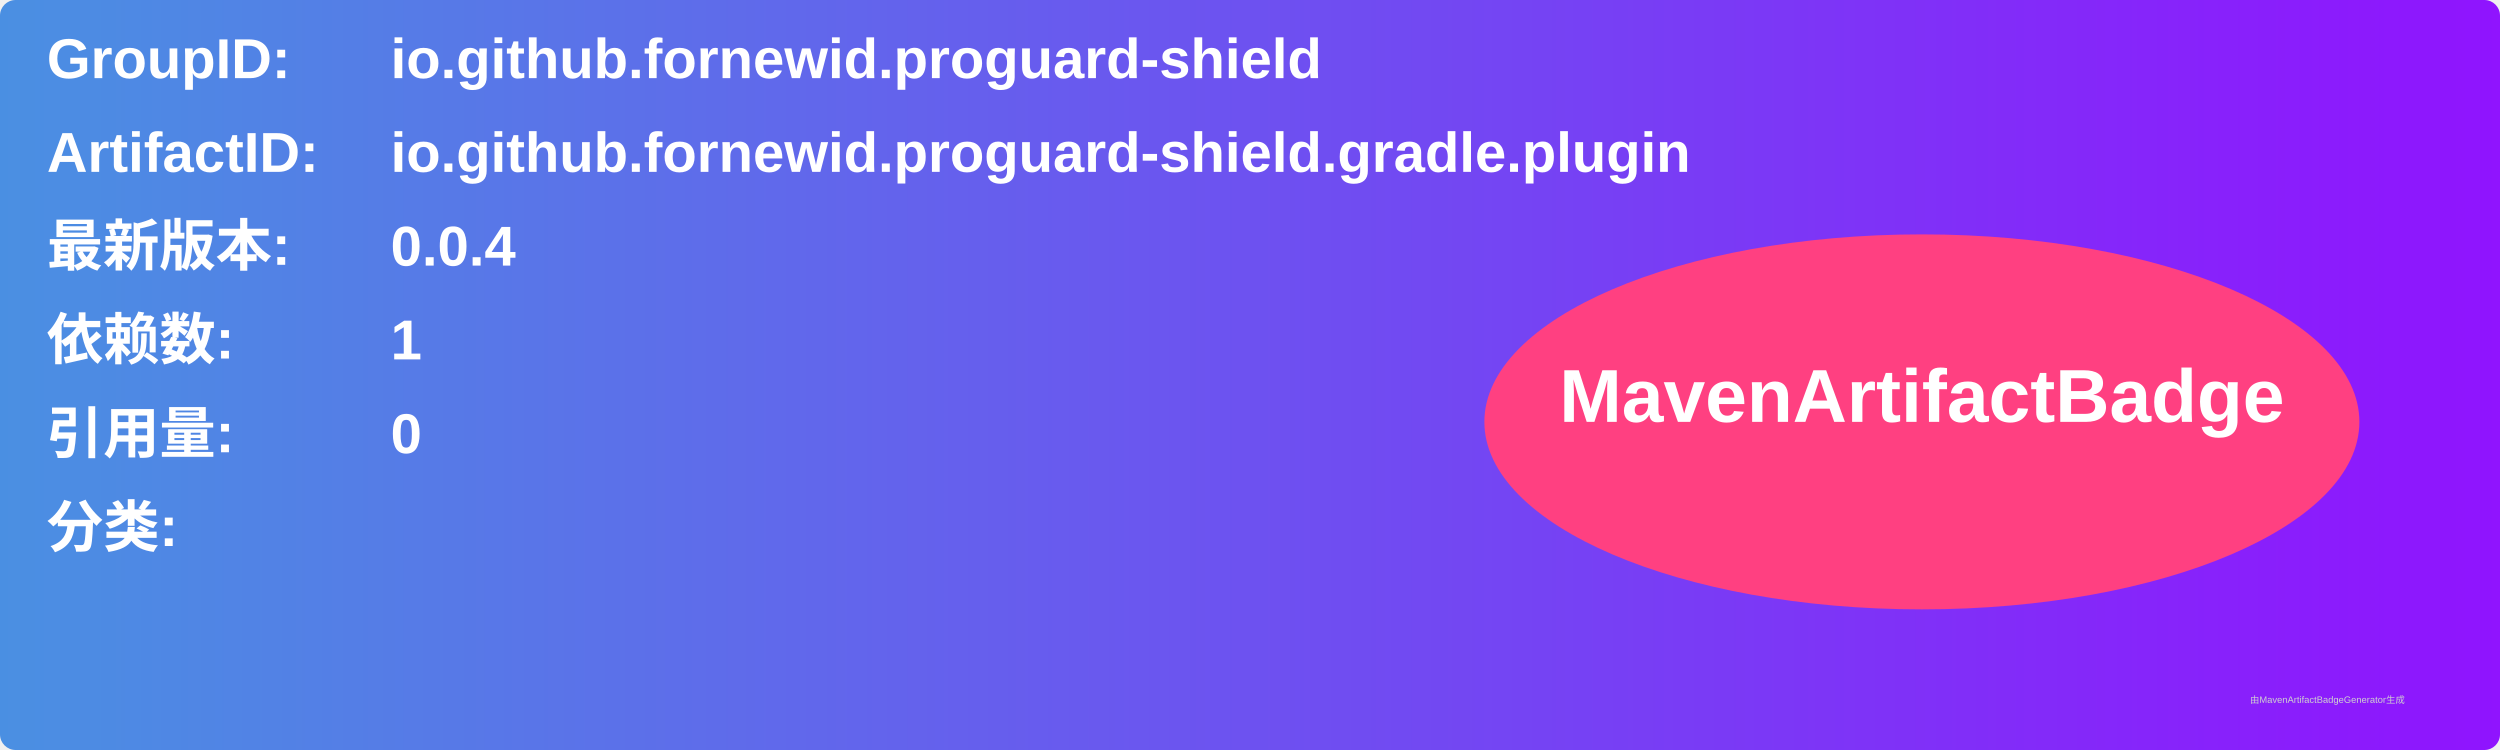
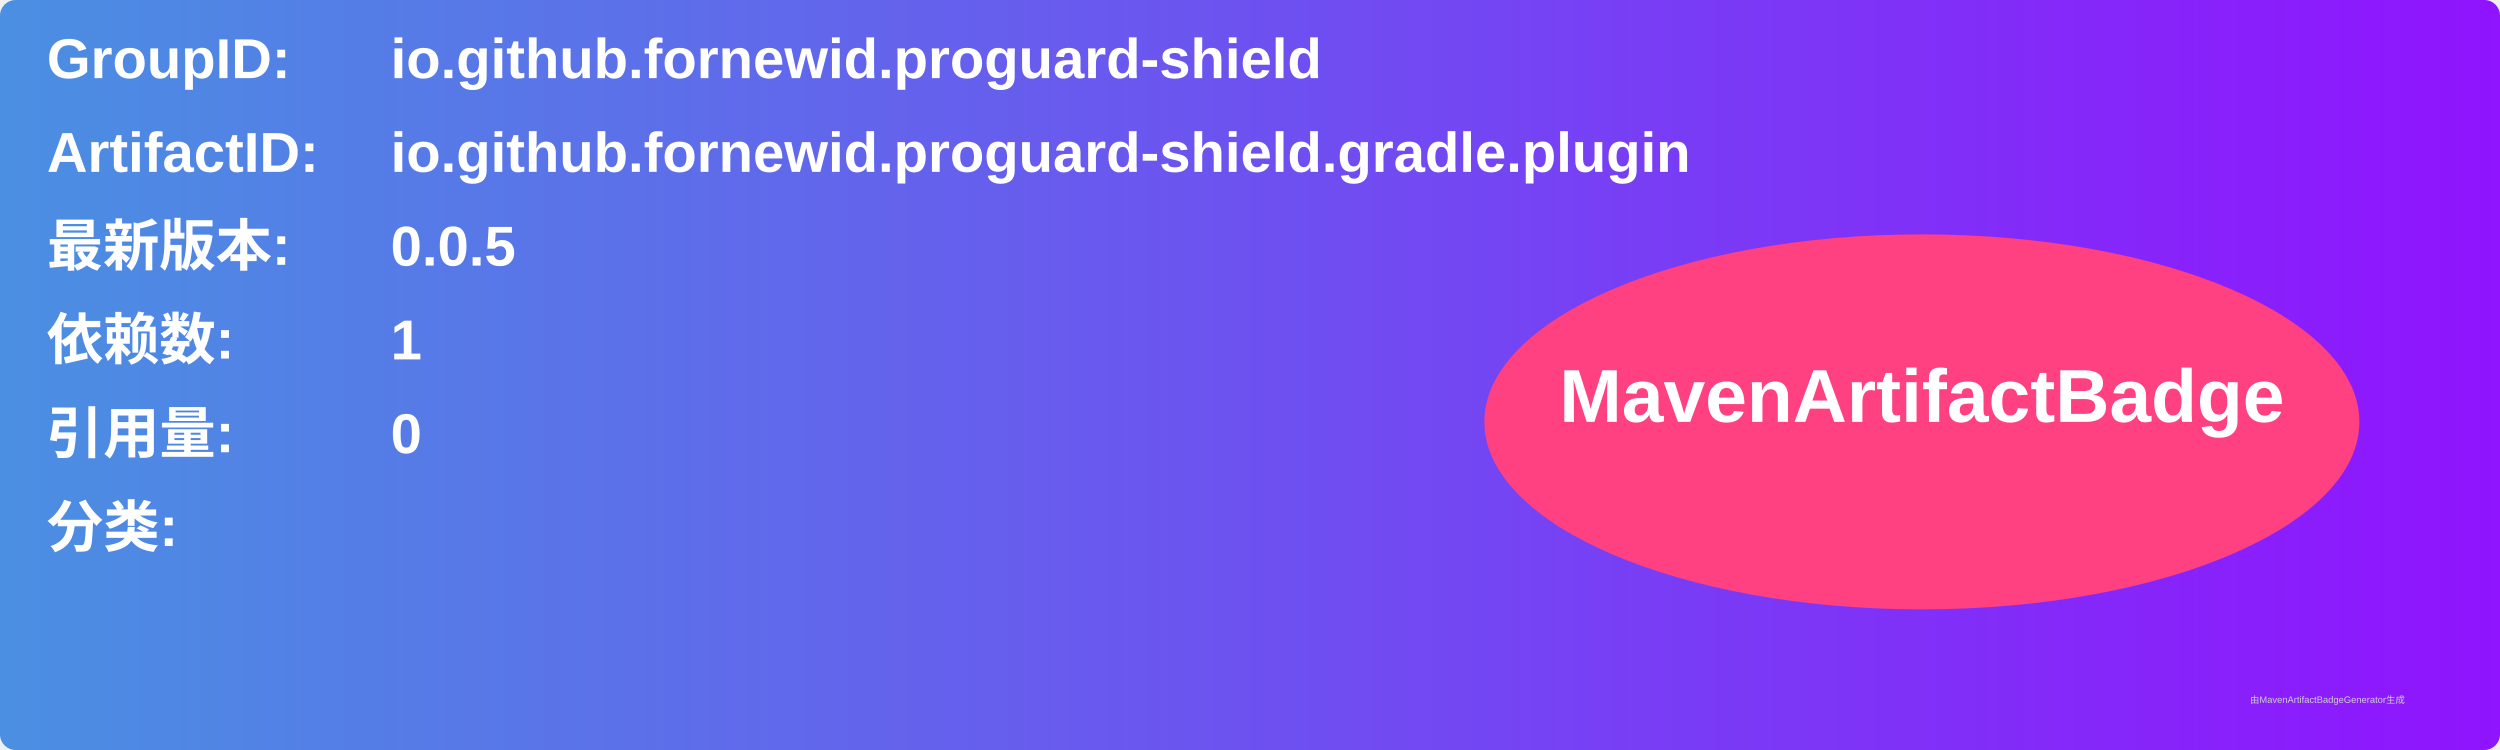
<svg xmlns="http://www.w3.org/2000/svg" width="800" height="240" viewBox="0 0 800 240">
  <linearGradient id="grad" x1="0%" y1="0%" x2="100%" y2="0%">
    <stop offset="0%" stop-color="#4a90e2" />
    <stop offset="100%" stop-color="#9013fe" />
  </linearGradient>
  <rect width="100%" height="100%" rx="5" ry="5" fill="url(#grad)" />
  <g transform="translate(15, 15)">
    <text x="0" y="10" font-family="Arial" font-size="18" fill="white" font-weight="bold" width="260">GroupID:</text>
    <text x="110" y="10" font-family="Arial" font-size="18" fill="white" font-weight="bold" width="460">io.github.fornewid.proguard-shield</text>
    <text x="0" y="40" font-family="Arial" font-size="18" fill="white" font-weight="bold" width="260">ArtifactID:</text>
    <text x="110" y="40" font-family="Arial" font-size="18" fill="white" font-weight="bold" width="460">io.github.fornewid.proguard-shield.gradle.plugin</text>
    <text x="0" y="70" font-family="Arial" font-size="18" fill="white" font-weight="bold">最新版本:</text>
    <text x="110" y="70" font-family="Arial" font-size="18" fill="white" font-weight="bold">
-       <tspan font-weight="bold">0.0.4</tspan>
+       <tspan font-weight="bold">0.0.5</tspan>
    </text>
    <text x="0" y="100" font-family="Arial" font-size="18" fill="white" font-weight="bold">依赖数: </text>
    <text x="110" y="100" font-family="Arial" font-size="18" fill="white">
      <tspan font-weight="bold">1</tspan>
    </text>
    <text x="0" y="130" font-family="Arial" font-size="18" fill="white" font-weight="bold">引用量: </text>
    <text x="110" y="130" font-family="Arial" font-size="18" fill="white">
      <tspan font-weight="bold">0</tspan>
    </text>
    <text x="0" y="160" font-family="Arial" font-size="18" fill="white" font-weight="bold">分类:</text>
    <text x="10" y="190" font-family="Arial" font-size="10" fill="white">
      <tspan font-weight="bold" />
    </text>
    <ellipse cx="600" cy="120" rx="140" ry="60" fill="#ff4081" />
    <text x="600" y="120" text-anchor="middle" font-family="Arial" font-size="24" fill="white" font-weight="bold">MavenArtifactBadge</text>
  </g>
  <text x="720" y="225" font-family="Arial" font-size="3" fill="#d0d0d0">由MavenArtifactBadgeGenerator生成</text>
</svg>
